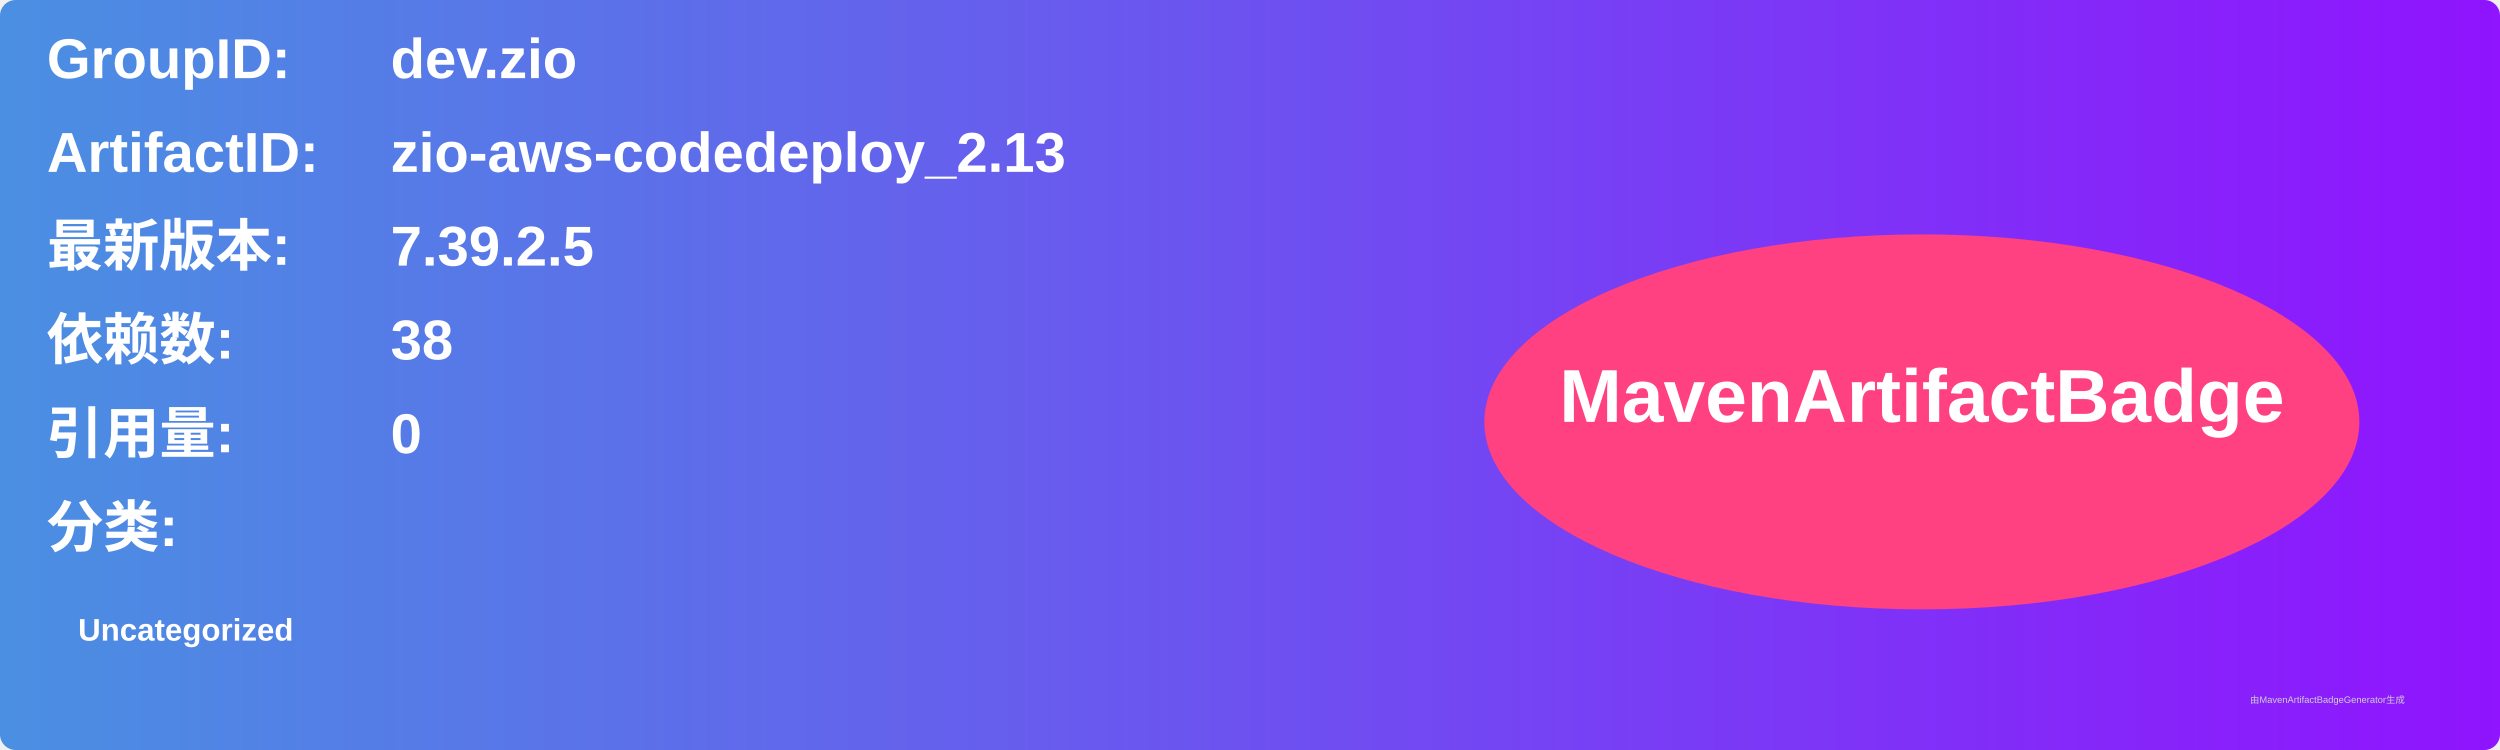
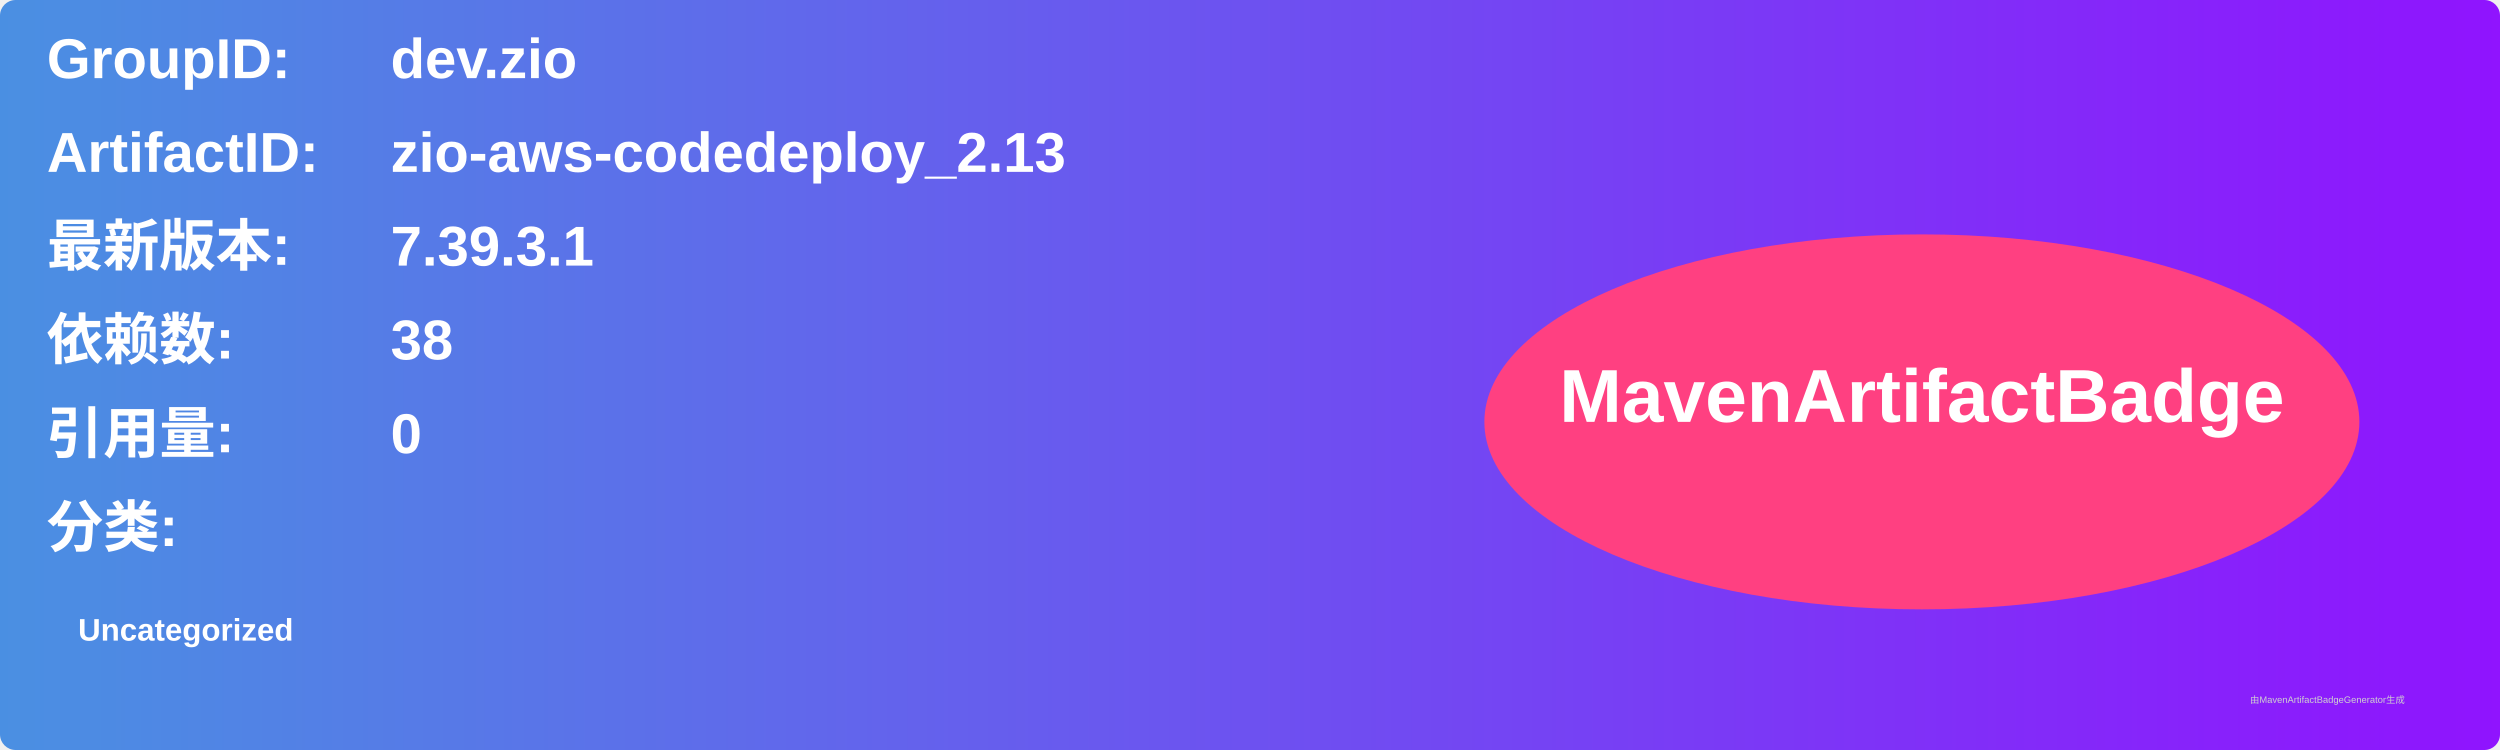
<svg xmlns="http://www.w3.org/2000/svg" width="800" height="240" viewBox="0 0 800 240">
  <linearGradient id="grad" x1="0%" y1="0%" x2="100%" y2="0%">
    <stop offset="0%" stop-color="#4a90e2" />
    <stop offset="100%" stop-color="#9013fe" />
  </linearGradient>
  <rect width="100%" height="100%" rx="5" ry="5" fill="url(#grad)" />
  <g transform="translate(15, 15)">
    <text x="0" y="10" font-family="Arial" font-size="18" fill="white" font-weight="bold" width="260">GroupID:</text>
    <text x="110" y="10" font-family="Arial" font-size="18" fill="white" font-weight="bold" width="460">dev.zio</text>
    <text x="0" y="40" font-family="Arial" font-size="18" fill="white" font-weight="bold" width="260">ArtifactID:</text>
    <text x="110" y="40" font-family="Arial" font-size="18" fill="white" font-weight="bold" width="460">zio-aws-codedeploy_2.13</text>
    <text x="0" y="70" font-family="Arial" font-size="18" fill="white" font-weight="bold">最新版本:</text>
    <text x="110" y="70" font-family="Arial" font-size="18" fill="white" font-weight="bold">
-       <tspan font-weight="bold">7.39.2.5</tspan>
+       <tspan font-weight="bold">7.39.3.1</tspan>
    </text>
    <text x="0" y="100" font-family="Arial" font-size="18" fill="white" font-weight="bold">依赖数: </text>
    <text x="110" y="100" font-family="Arial" font-size="18" fill="white">
      <tspan font-weight="bold">38</tspan>
    </text>
    <text x="0" y="130" font-family="Arial" font-size="18" fill="white" font-weight="bold">引用量: </text>
    <text x="110" y="130" font-family="Arial" font-size="18" fill="white">
      <tspan font-weight="bold">0</tspan>
    </text>
    <text x="0" y="160" font-family="Arial" font-size="18" fill="white" font-weight="bold">分类:</text>
    <text x="10" y="190" font-family="Arial" font-size="10" fill="white">
      <tspan font-weight="bold">Uncategorized</tspan>
    </text>
    <ellipse cx="600" cy="120" rx="140" ry="60" fill="#ff4081" />
    <text x="600" y="120" text-anchor="middle" font-family="Arial" font-size="24" fill="white" font-weight="bold">MavenArtifactBadge</text>
  </g>
  <text x="720" y="225" font-family="Arial" font-size="3" fill="#d0d0d0">由MavenArtifactBadgeGenerator生成</text>
</svg>
